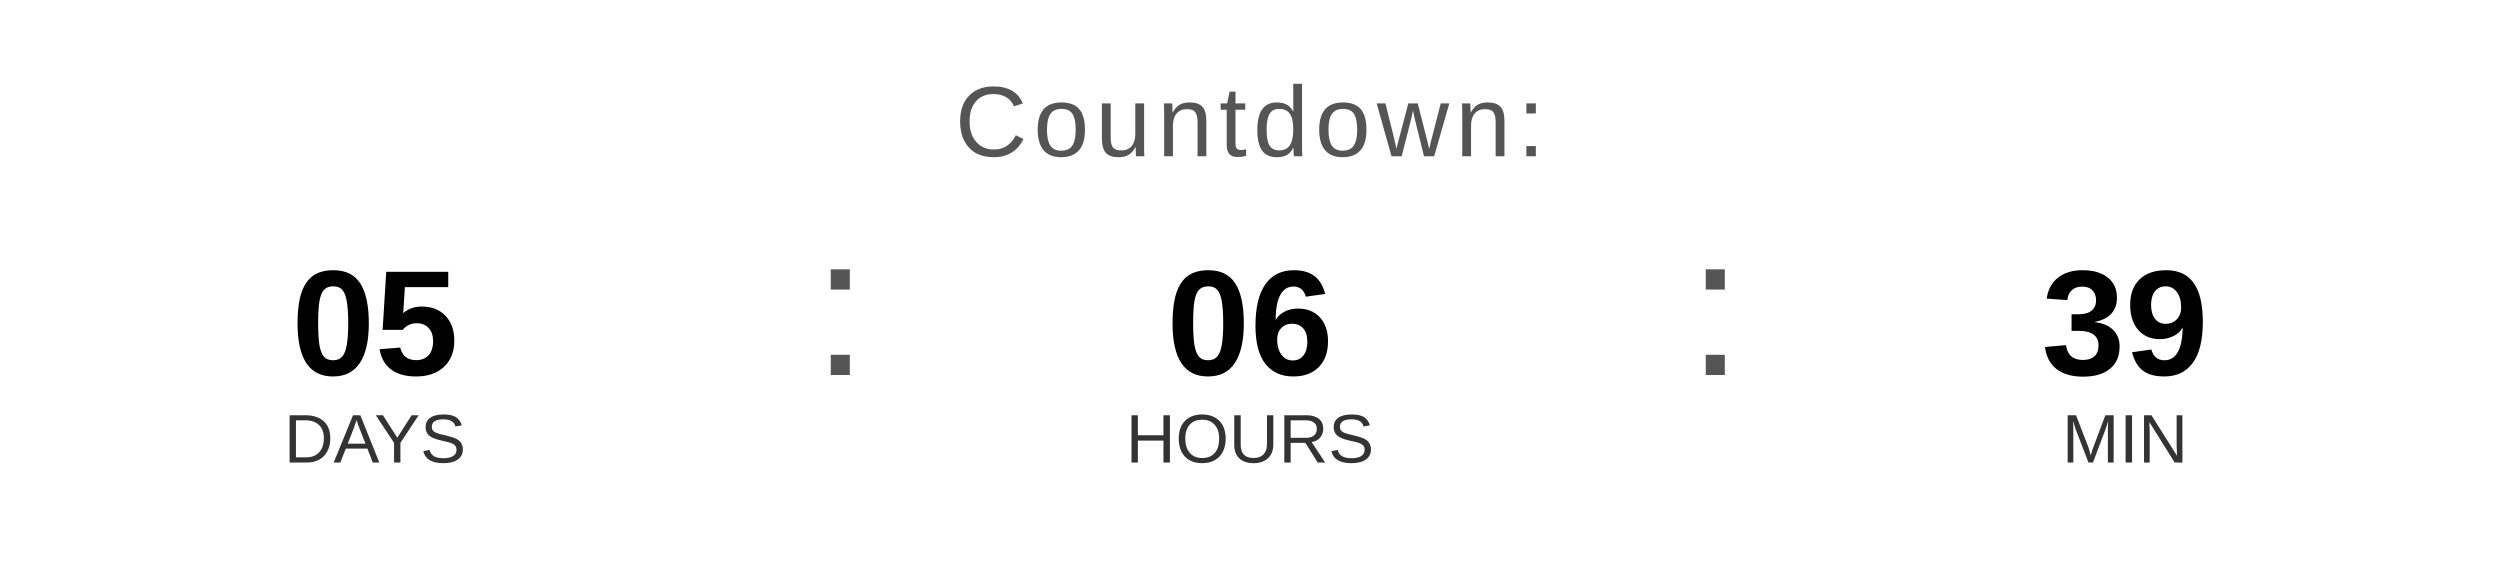
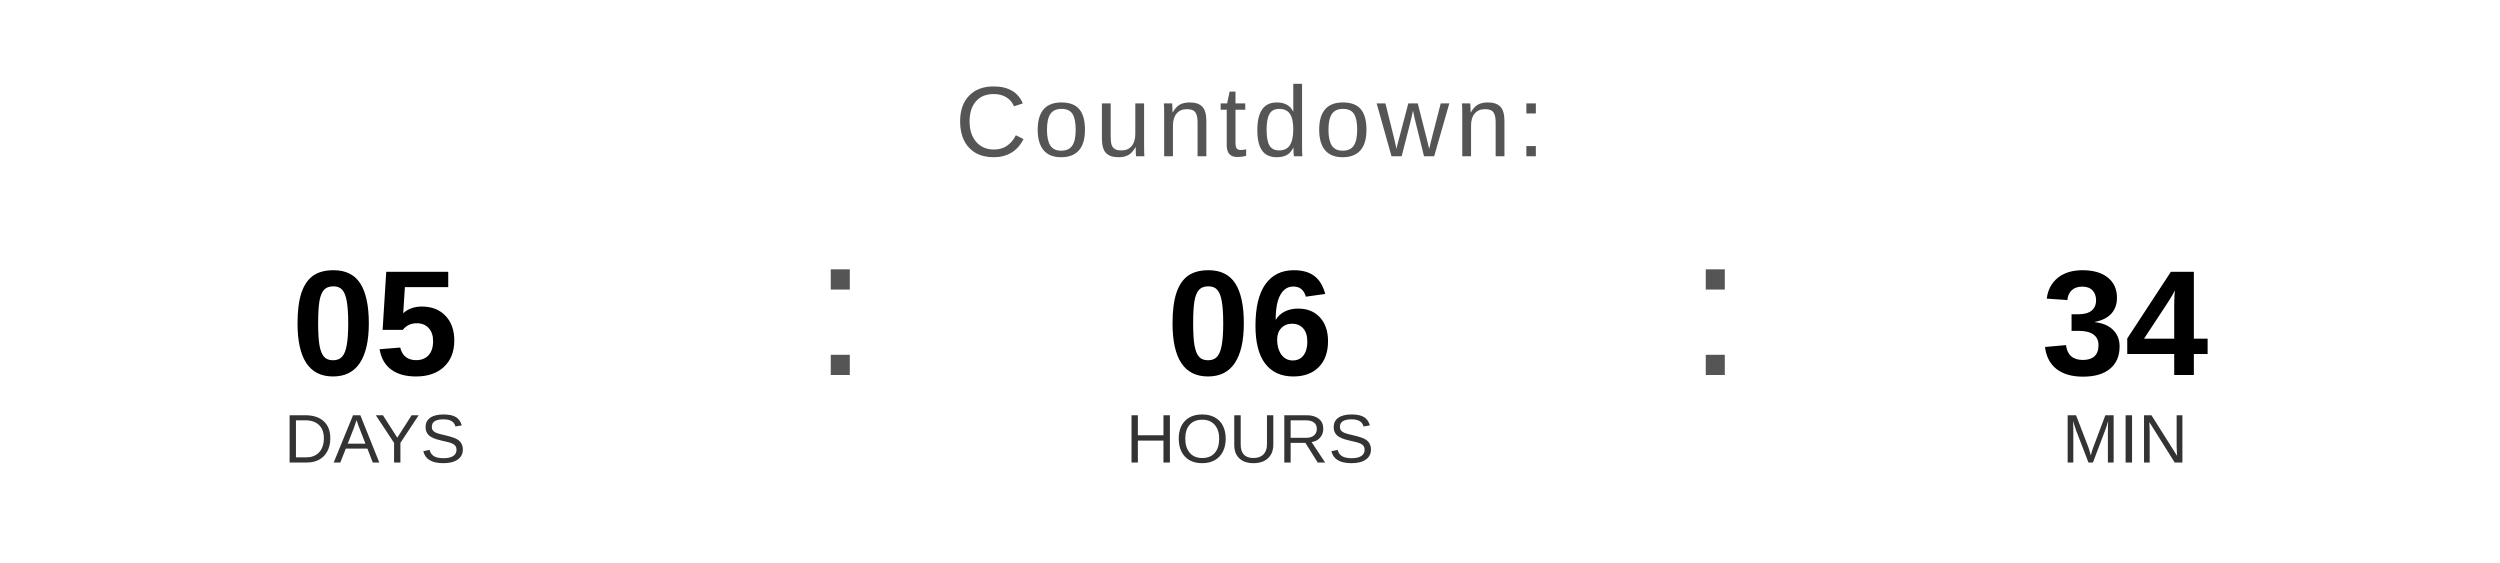
<svg xmlns="http://www.w3.org/2000/svg" width="400" height="90" viewBox="0 0 400 90">
  <text x="200" y="25" font-family="Arial, Helvetica, sans-serif" font-size="16" fill="#555555" text-anchor="middle" letter-spacing="1">
    Countdown:
  </text>
  <text x="60" y="60" font-family="Arial, Helvetica, sans-serif" font-size="24" font-weight="bold" fill="#000000" text-anchor="middle">05</text>
  <text x="60" y="74" font-family="Arial, Helvetica, sans-serif" font-size="11" fill="#333333" text-anchor="middle">DAYS</text>
  <text x="130" y="60" font-family="Arial, sans-serif" font-size="32" fill="#555555">:</text>
  <text x="200" y="60" font-family="Arial, Helvetica, sans-serif" font-size="24" font-weight="bold" fill="#000000" text-anchor="middle">06</text>
  <text x="200" y="74" font-family="Arial, Helvetica, sans-serif" font-size="11" fill="#333333" text-anchor="middle">HOURS</text>
  <text x="270" y="60" font-family="Arial, sans-serif" font-size="32" fill="#555555">:</text>
-   <text x="340" y="60" font-family="Arial, Helvetica, sans-serif" font-size="24" font-weight="bold" fill="#000000" text-anchor="middle">39</text>
+   <text x="340" y="60" font-family="Arial, Helvetica, sans-serif" font-size="24" font-weight="bold" fill="#000000" text-anchor="middle">34</text>
  <text x="340" y="74" font-family="Arial, Helvetica, sans-serif" font-size="11" fill="#333333" text-anchor="middle">MIN</text>
</svg>
